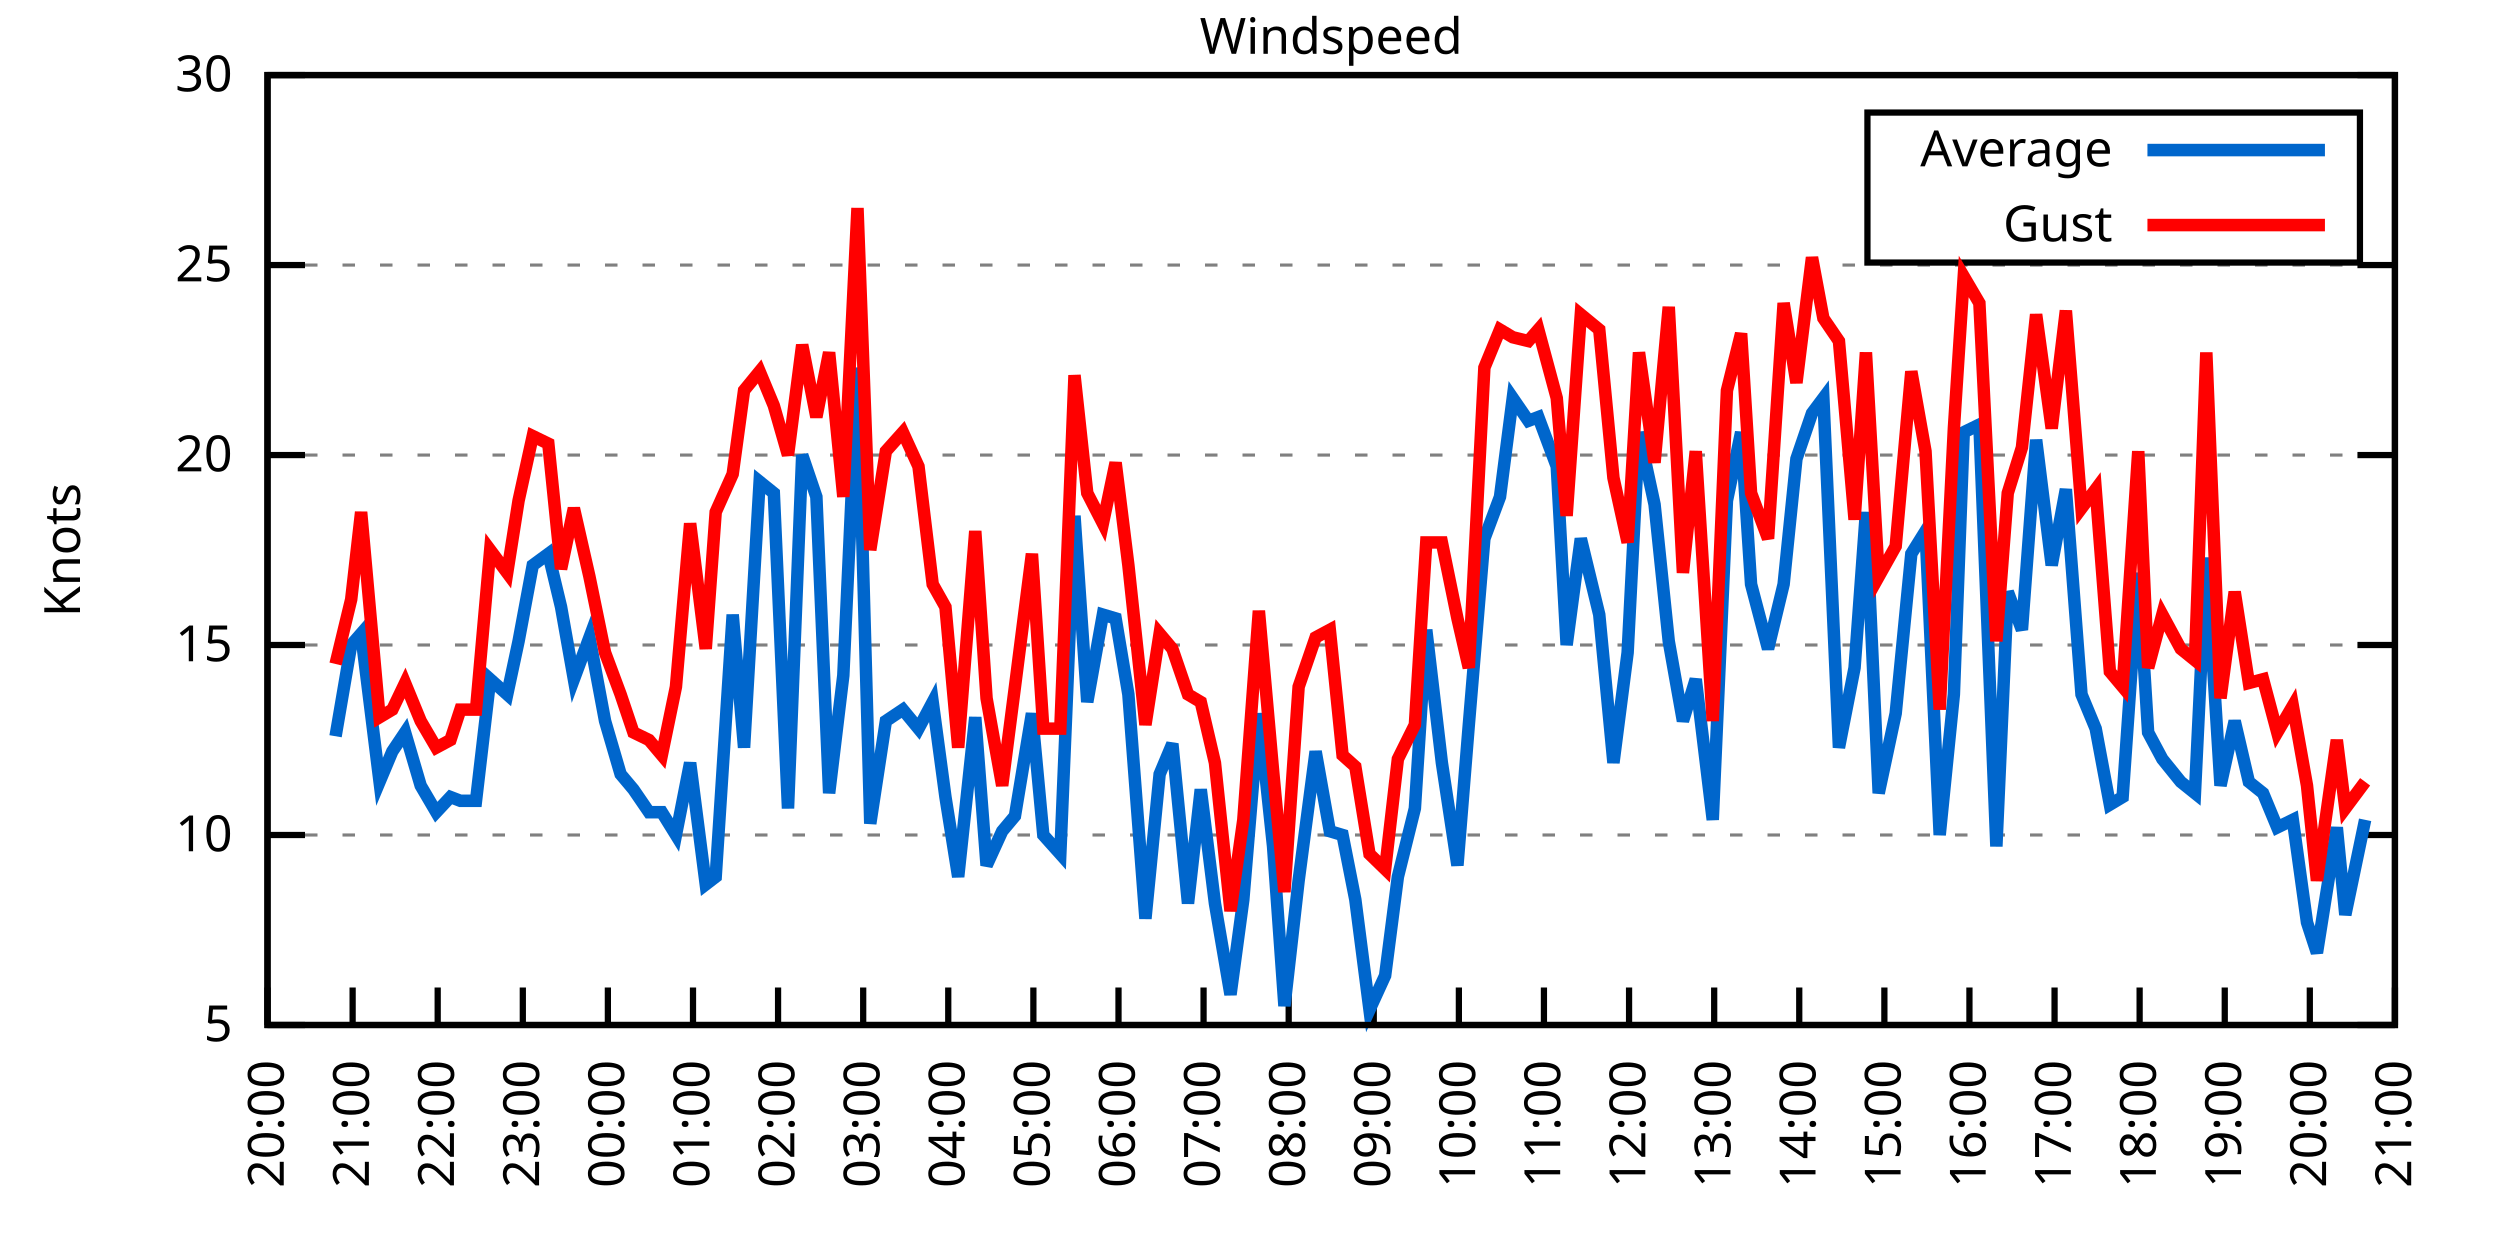
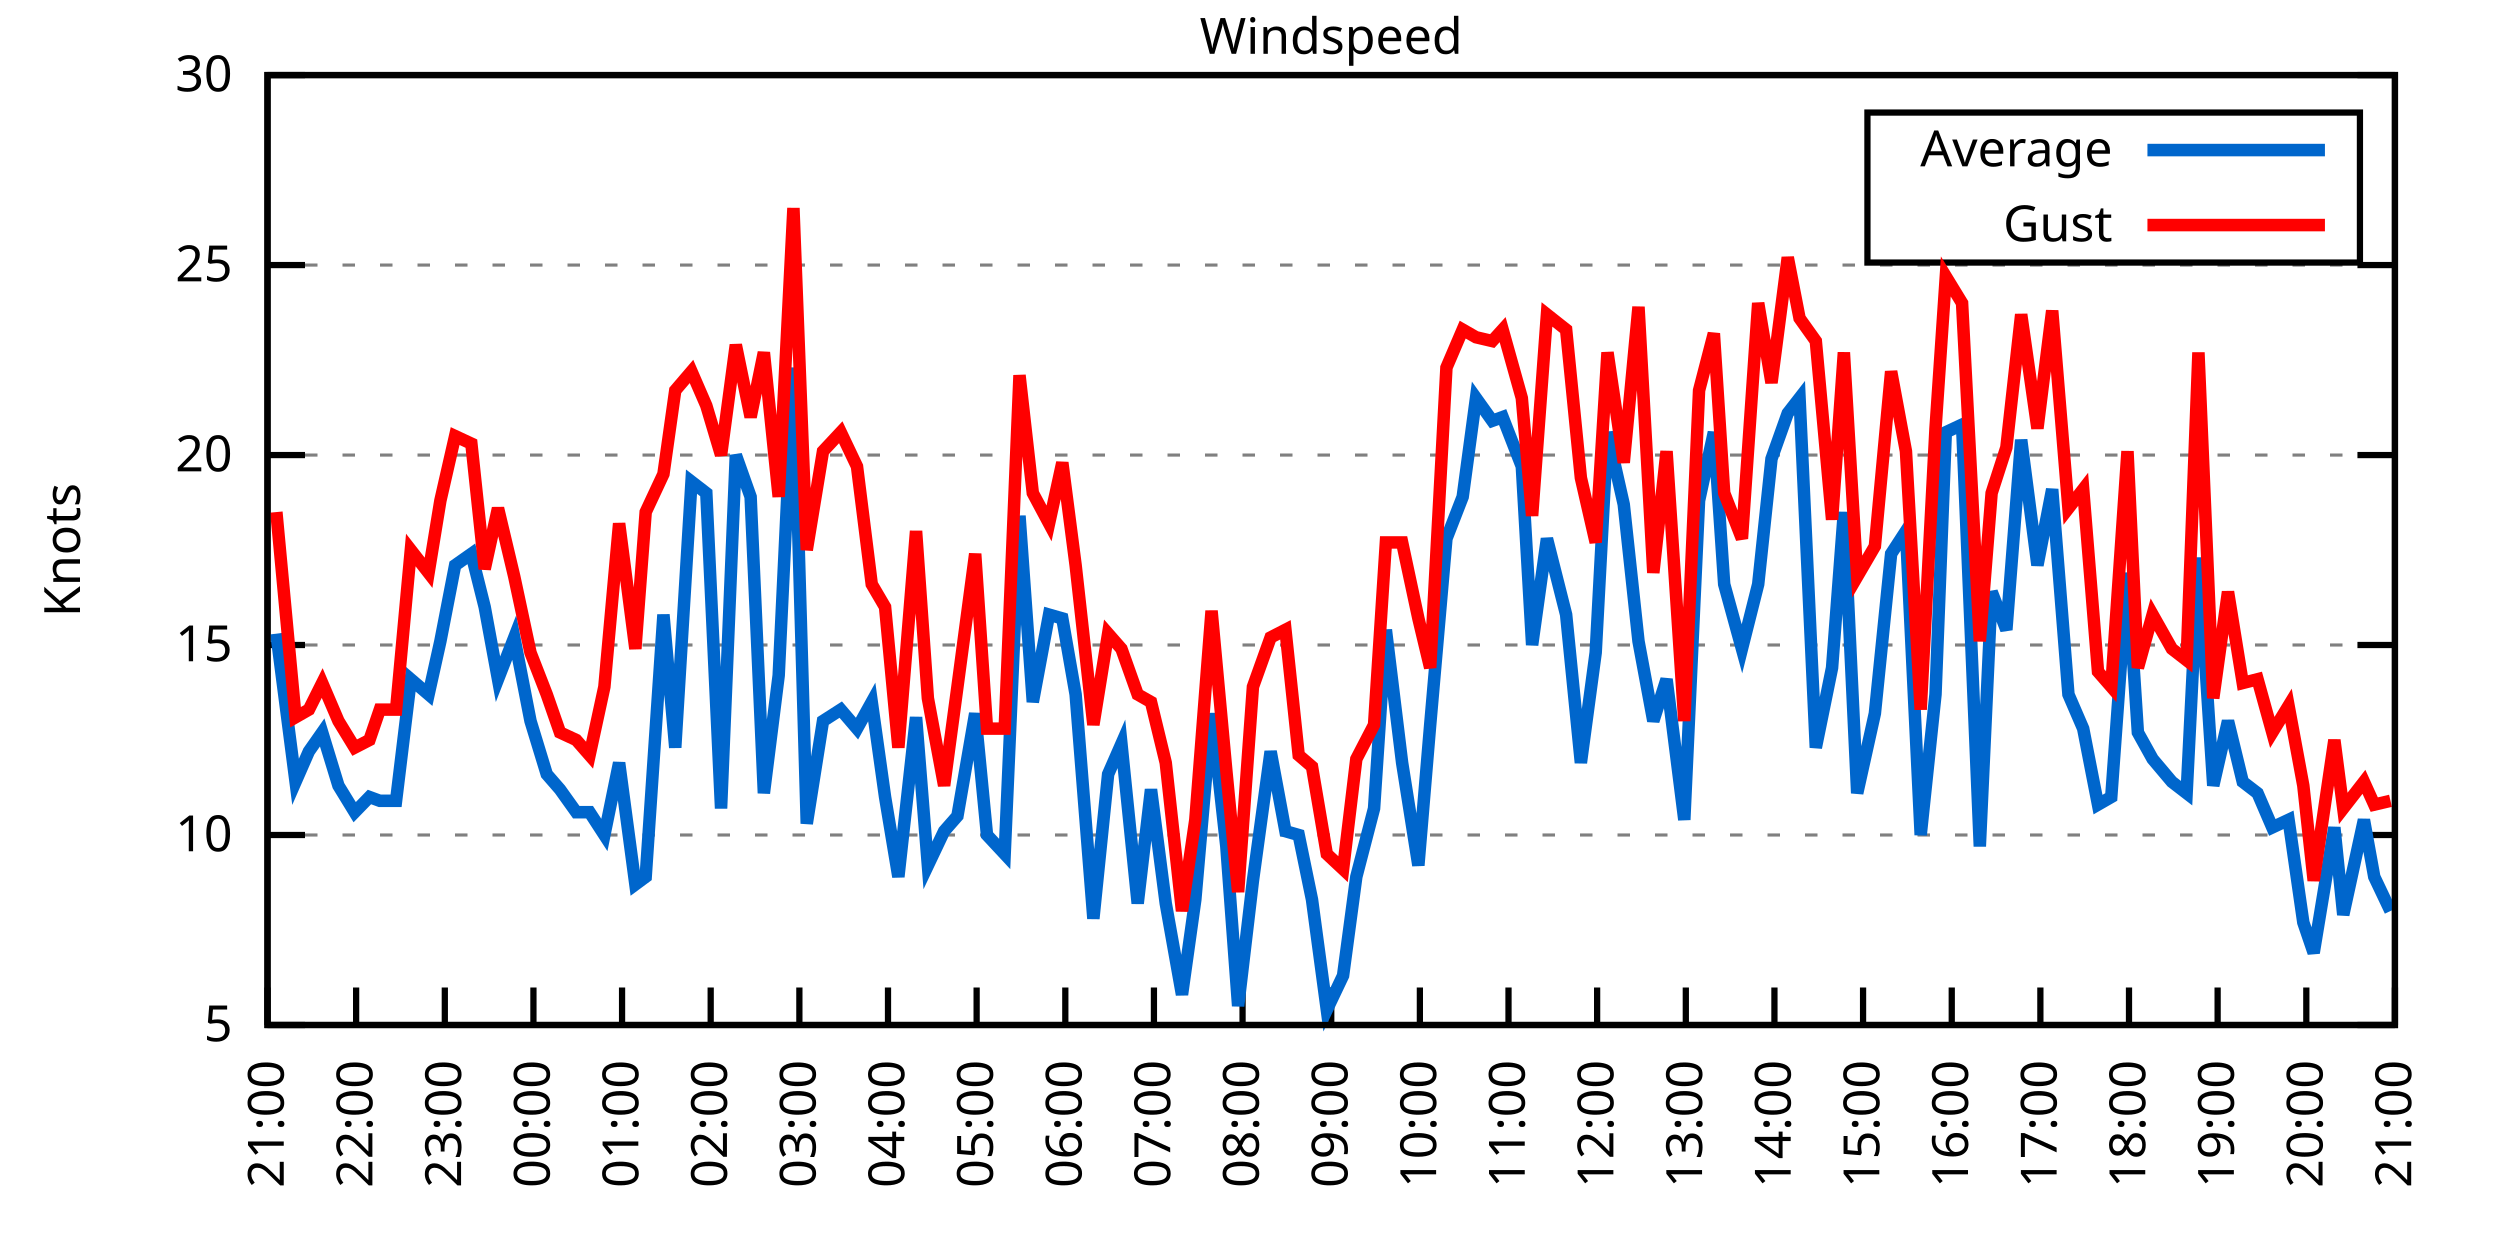
<svg xmlns="http://www.w3.org/2000/svg" xmlns:xlink="http://www.w3.org/1999/xlink" width="400" height="200" viewBox="0 0 400 200">
  <g id="gnuplot_canvas">
    <rect x="0" y="0" width="400" height="200" fill="none" />
    <defs>
      <circle id="gpDot" r="0.5" stroke-width="0.5" stroke="currentColor" />
      <path id="gpPt0" stroke-width="0.333" stroke="currentColor" d="M-1,0 h2 M0,-1 v2" />
      <path id="gpPt1" stroke-width="0.333" stroke="currentColor" d="M-1,-1 L1,1 M1,-1 L-1,1" />
      <path id="gpPt2" stroke-width="0.333" stroke="currentColor" d="M-1,0 L1,0 M0,-1 L0,1 M-1,-1 L1,1 M-1,1 L1,-1" />
      <rect id="gpPt3" stroke-width="0.333" stroke="currentColor" x="-1" y="-1" width="2" height="2" />
      <rect id="gpPt4" stroke-width="0.333" stroke="currentColor" fill="currentColor" x="-1" y="-1" width="2" height="2" />
      <circle id="gpPt5" stroke-width="0.333" stroke="currentColor" cx="0" cy="0" r="1" />
      <use xlink:href="#gpPt5" id="gpPt6" fill="currentColor" stroke="none" />
      <path id="gpPt7" stroke-width="0.333" stroke="currentColor" d="M0,-1.33 L-1.33,0.67 L1.33,0.67 z" />
      <use xlink:href="#gpPt7" id="gpPt8" fill="currentColor" stroke="none" />
      <use xlink:href="#gpPt7" id="gpPt9" stroke="currentColor" transform="rotate(180)" />
      <use xlink:href="#gpPt9" id="gpPt10" fill="currentColor" stroke="none" />
      <use xlink:href="#gpPt3" id="gpPt11" stroke="currentColor" transform="rotate(45)" />
      <use xlink:href="#gpPt11" id="gpPt12" fill="currentColor" stroke="none" />
      <path id="gpPt13" stroke-width="0.333" stroke="currentColor" d="M0,1.330 L1.265,0.411 L0.782,-1.067 L-0.782,-1.076 L-1.265,0.411 z" />
      <use xlink:href="#gpPt13" id="gpPt14" fill="currentColor" stroke="none" />
      <filter id="textbox" filterUnits="objectBoundingBox" x="0" y="0" height="1" width="1">
        <feFlood flood-color="white" flood-opacity="1" result="bgnd" />
        <feComposite in="SourceGraphic" in2="bgnd" operator="atop" />
      </filter>
      <filter id="greybox" filterUnits="objectBoundingBox" x="0" y="0" height="1" width="1">
        <feFlood flood-color="lightgrey" flood-opacity="1" result="grey" />
        <feComposite in="SourceGraphic" in2="grey" operator="atop" />
      </filter>
    </defs>
    <g fill="none" color="white" stroke="currentColor" stroke-width="1.00" stroke-linecap="butt" stroke-linejoin="miter">
</g>
    <g fill="none" color="black" stroke="currentColor" stroke-width="1.00" stroke-linecap="butt" stroke-linejoin="miter">
      <g stroke="none" shape-rendering="crispEdges">
        <polygon fill="rgb(255, 255, 255)" points="42.80,164.00 383.18,164.00 383.18,12.02 42.80,12.02 " />
      </g>
    </g>
    <g fill="none" color="black" stroke="currentColor" stroke-width="1.00" stroke-linecap="butt" stroke-linejoin="miter">
</g>
    <g fill="none" color="black" stroke="black" stroke-width="0.50" stroke-linecap="butt" stroke-linejoin="miter">
</g>
    <g fill="none" color="gray" stroke="currentColor" stroke-width="0.50" stroke-linecap="butt" stroke-linejoin="miter">
      <path stroke="gray" stroke-dasharray="2,4" class="gridline" d="M42.80,164.00 L383.19,164.00  " />
    </g>
    <g fill="none" color="gray" stroke="gray" stroke-width="1.00" stroke-linecap="butt" stroke-linejoin="miter">
</g>
    <g fill="none" color="black" stroke="currentColor" stroke-width="1.00" stroke-linecap="butt" stroke-linejoin="miter">
      <path stroke="black" d="M42.80,164.00 L48.80,164.00 M383.19,164.00 L377.19,164.00  " />
      <g transform="translate(37.20,166.60)" stroke="none" fill="black" font-family="Sans" font-size="8.00" text-anchor="end">
        <text>
          <tspan font-family="Sans"> 5</tspan>
        </text>
      </g>
    </g>
    <g fill="none" color="black" stroke="currentColor" stroke-width="1.00" stroke-linecap="butt" stroke-linejoin="miter">
</g>
    <g fill="none" color="black" stroke="black" stroke-width="0.50" stroke-linecap="butt" stroke-linejoin="miter">
</g>
    <g fill="none" color="gray" stroke="currentColor" stroke-width="0.50" stroke-linecap="butt" stroke-linejoin="miter">
      <path stroke="gray" stroke-dasharray="2,4" class="gridline" d="M42.80,133.60 L383.19,133.60  " />
    </g>
    <g fill="none" color="gray" stroke="gray" stroke-width="1.00" stroke-linecap="butt" stroke-linejoin="miter">
</g>
    <g fill="none" color="black" stroke="currentColor" stroke-width="1.00" stroke-linecap="butt" stroke-linejoin="miter">
      <path stroke="black" d="M42.80,133.60 L48.80,133.60 M383.19,133.60 L377.19,133.60  " />
      <g transform="translate(37.20,136.20)" stroke="none" fill="black" font-family="Sans" font-size="8.00" text-anchor="end">
        <text>
          <tspan font-family="Sans"> 10</tspan>
        </text>
      </g>
    </g>
    <g fill="none" color="black" stroke="currentColor" stroke-width="1.00" stroke-linecap="butt" stroke-linejoin="miter">
</g>
    <g fill="none" color="black" stroke="black" stroke-width="0.50" stroke-linecap="butt" stroke-linejoin="miter">
</g>
    <g fill="none" color="gray" stroke="currentColor" stroke-width="0.50" stroke-linecap="butt" stroke-linejoin="miter">
      <path stroke="gray" stroke-dasharray="2,4" class="gridline" d="M42.80,103.20 L383.19,103.20  " />
    </g>
    <g fill="none" color="gray" stroke="gray" stroke-width="1.00" stroke-linecap="butt" stroke-linejoin="miter">
</g>
    <g fill="none" color="black" stroke="currentColor" stroke-width="1.00" stroke-linecap="butt" stroke-linejoin="miter">
      <path stroke="black" d="M42.80,103.20 L48.80,103.20 M383.19,103.20 L377.19,103.20  " />
      <g transform="translate(37.20,105.80)" stroke="none" fill="black" font-family="Sans" font-size="8.00" text-anchor="end">
        <text>
          <tspan font-family="Sans"> 15</tspan>
        </text>
      </g>
    </g>
    <g fill="none" color="black" stroke="currentColor" stroke-width="1.00" stroke-linecap="butt" stroke-linejoin="miter">
</g>
    <g fill="none" color="black" stroke="black" stroke-width="0.50" stroke-linecap="butt" stroke-linejoin="miter">
</g>
    <g fill="none" color="gray" stroke="currentColor" stroke-width="0.50" stroke-linecap="butt" stroke-linejoin="miter">
      <path stroke="gray" stroke-dasharray="2,4" class="gridline" d="M42.80,72.81 L383.19,72.81  " />
    </g>
    <g fill="none" color="gray" stroke="gray" stroke-width="1.00" stroke-linecap="butt" stroke-linejoin="miter">
</g>
    <g fill="none" color="black" stroke="currentColor" stroke-width="1.00" stroke-linecap="butt" stroke-linejoin="miter">
      <path stroke="black" d="M42.80,72.81 L48.80,72.81 M383.19,72.81 L377.19,72.81  " />
      <g transform="translate(37.20,75.41)" stroke="none" fill="black" font-family="Sans" font-size="8.00" text-anchor="end">
        <text>
          <tspan font-family="Sans"> 20</tspan>
        </text>
      </g>
    </g>
    <g fill="none" color="black" stroke="currentColor" stroke-width="1.00" stroke-linecap="butt" stroke-linejoin="miter">
</g>
    <g fill="none" color="black" stroke="black" stroke-width="0.50" stroke-linecap="butt" stroke-linejoin="miter">
</g>
    <g fill="none" color="gray" stroke="currentColor" stroke-width="0.50" stroke-linecap="butt" stroke-linejoin="miter">
      <path stroke="gray" stroke-dasharray="2,4" class="gridline" d="M42.80,42.41 L383.19,42.41  " />
    </g>
    <g fill="none" color="gray" stroke="gray" stroke-width="1.00" stroke-linecap="butt" stroke-linejoin="miter">
</g>
    <g fill="none" color="black" stroke="currentColor" stroke-width="1.00" stroke-linecap="butt" stroke-linejoin="miter">
      <path stroke="black" d="M42.80,42.41 L48.80,42.41 M383.19,42.41 L377.19,42.41  " />
      <g transform="translate(37.20,45.01)" stroke="none" fill="black" font-family="Sans" font-size="8.00" text-anchor="end">
        <text>
          <tspan font-family="Sans"> 25</tspan>
        </text>
      </g>
    </g>
    <g fill="none" color="black" stroke="currentColor" stroke-width="1.00" stroke-linecap="butt" stroke-linejoin="miter">
</g>
    <g fill="none" color="black" stroke="black" stroke-width="0.50" stroke-linecap="butt" stroke-linejoin="miter">
</g>
    <g fill="none" color="gray" stroke="currentColor" stroke-width="0.50" stroke-linecap="butt" stroke-linejoin="miter">
      <path stroke="gray" stroke-dasharray="2,4" class="gridline" d="M42.80,12.01 L383.19,12.01  " />
    </g>
    <g fill="none" color="gray" stroke="gray" stroke-width="1.00" stroke-linecap="butt" stroke-linejoin="miter">
</g>
    <g fill="none" color="black" stroke="currentColor" stroke-width="1.00" stroke-linecap="butt" stroke-linejoin="miter">
      <path stroke="black" d="M42.80,12.01 L48.80,12.01 M383.19,12.01 L377.19,12.01  " />
      <g transform="translate(37.20,14.61)" stroke="none" fill="black" font-family="Sans" font-size="8.00" text-anchor="end">
        <text>
          <tspan font-family="Sans"> 30</tspan>
        </text>
      </g>
    </g>
    <g fill="none" color="black" stroke="currentColor" stroke-width="1.00" stroke-linecap="butt" stroke-linejoin="miter">
      <path stroke="black" d="M42.80,164.00 L42.80,158.00  " />
      <g transform="translate(45.40,169.60) rotate(270.00)" stroke="none" fill="black" font-family="Sans" font-size="8.00" text-anchor="end">
        <text>
-           <tspan font-family="Sans">20:00</tspan>
-         </text>
-       </g>
-     </g>
-     <g fill="none" color="black" stroke="currentColor" stroke-width="1.00" stroke-linecap="butt" stroke-linejoin="miter">
-       <path stroke="black" d="M56.42,164.00 L56.42,158.00  " />
-       <g transform="translate(59.02,169.60) rotate(270.00)" stroke="none" fill="black" font-family="Sans" font-size="8.00" text-anchor="end">
-         <text>
          <tspan font-family="Sans">21:00</tspan>
        </text>
      </g>
    </g>
    <g fill="none" color="black" stroke="currentColor" stroke-width="1.00" stroke-linecap="butt" stroke-linejoin="miter">
-       <path stroke="black" d="M70.03,164.00 L70.03,158.00  " />
-       <g transform="translate(72.63,169.60) rotate(270.00)" stroke="none" fill="black" font-family="Sans" font-size="8.00" text-anchor="end">
+       <path stroke="black" d="M56.98,164.00 L56.98,158.00  " />
+       <g transform="translate(59.58,169.60) rotate(270.00)" stroke="none" fill="black" font-family="Sans" font-size="8.00" text-anchor="end">
        <text>
          <tspan font-family="Sans">22:00</tspan>
        </text>
      </g>
    </g>
    <g fill="none" color="black" stroke="currentColor" stroke-width="1.00" stroke-linecap="butt" stroke-linejoin="miter">
-       <path stroke="black" d="M83.65,164.00 L83.65,158.00  " />
-       <g transform="translate(86.25,169.60) rotate(270.00)" stroke="none" fill="black" font-family="Sans" font-size="8.00" text-anchor="end">
+       <path stroke="black" d="M71.17,164.00 L71.17,158.00  " />
+       <g transform="translate(73.77,169.60) rotate(270.00)" stroke="none" fill="black" font-family="Sans" font-size="8.00" text-anchor="end">
        <text>
          <tspan font-family="Sans">23:00</tspan>
        </text>
      </g>
    </g>
    <g fill="none" color="black" stroke="currentColor" stroke-width="1.00" stroke-linecap="butt" stroke-linejoin="miter">
-       <path stroke="black" d="M97.26,164.00 L97.26,158.00  " />
-       <g transform="translate(99.86,169.60) rotate(270.00)" stroke="none" fill="black" font-family="Sans" font-size="8.00" text-anchor="end">
+       <path stroke="black" d="M85.35,164.00 L85.35,158.00  " />
+       <g transform="translate(87.95,169.60) rotate(270.00)" stroke="none" fill="black" font-family="Sans" font-size="8.00" text-anchor="end">
        <text>
          <tspan font-family="Sans">00:00</tspan>
        </text>
      </g>
    </g>
    <g fill="none" color="black" stroke="currentColor" stroke-width="1.00" stroke-linecap="butt" stroke-linejoin="miter">
-       <path stroke="black" d="M110.88,164.00 L110.88,158.00  " />
-       <g transform="translate(113.48,169.60) rotate(270.00)" stroke="none" fill="black" font-family="Sans" font-size="8.00" text-anchor="end">
+       <path stroke="black" d="M99.53,164.00 L99.53,158.00  " />
+       <g transform="translate(102.13,169.60) rotate(270.00)" stroke="none" fill="black" font-family="Sans" font-size="8.00" text-anchor="end">
        <text>
          <tspan font-family="Sans">01:00</tspan>
        </text>
      </g>
    </g>
    <g fill="none" color="black" stroke="currentColor" stroke-width="1.00" stroke-linecap="butt" stroke-linejoin="miter">
-       <path stroke="black" d="M124.49,164.00 L124.49,158.00  " />
-       <g transform="translate(127.09,169.60) rotate(270.00)" stroke="none" fill="black" font-family="Sans" font-size="8.00" text-anchor="end">
+       <path stroke="black" d="M113.71,164.00 L113.71,158.00  " />
+       <g transform="translate(116.31,169.60) rotate(270.00)" stroke="none" fill="black" font-family="Sans" font-size="8.00" text-anchor="end">
        <text>
          <tspan font-family="Sans">02:00</tspan>
        </text>
      </g>
    </g>
    <g fill="none" color="black" stroke="currentColor" stroke-width="1.00" stroke-linecap="butt" stroke-linejoin="miter">
-       <path stroke="black" d="M138.11,164.00 L138.11,158.00  " />
-       <g transform="translate(140.71,169.60) rotate(270.00)" stroke="none" fill="black" font-family="Sans" font-size="8.00" text-anchor="end">
+       <path stroke="black" d="M127.90,164.00 L127.90,158.00  " />
+       <g transform="translate(130.50,169.60) rotate(270.00)" stroke="none" fill="black" font-family="Sans" font-size="8.00" text-anchor="end">
        <text>
          <tspan font-family="Sans">03:00</tspan>
        </text>
      </g>
    </g>
    <g fill="none" color="black" stroke="currentColor" stroke-width="1.00" stroke-linecap="butt" stroke-linejoin="miter">
-       <path stroke="black" d="M151.72,164.00 L151.72,158.00  " />
-       <g transform="translate(154.32,169.60) rotate(270.00)" stroke="none" fill="black" font-family="Sans" font-size="8.00" text-anchor="end">
+       <path stroke="black" d="M142.08,164.00 L142.08,158.00  " />
+       <g transform="translate(144.68,169.60) rotate(270.00)" stroke="none" fill="black" font-family="Sans" font-size="8.00" text-anchor="end">
        <text>
          <tspan font-family="Sans">04:00</tspan>
        </text>
      </g>
    </g>
    <g fill="none" color="black" stroke="currentColor" stroke-width="1.00" stroke-linecap="butt" stroke-linejoin="miter">
-       <path stroke="black" d="M165.34,164.00 L165.34,158.00  " />
-       <g transform="translate(167.94,169.60) rotate(270.00)" stroke="none" fill="black" font-family="Sans" font-size="8.00" text-anchor="end">
+       <path stroke="black" d="M156.26,164.00 L156.26,158.00  " />
+       <g transform="translate(158.86,169.60) rotate(270.00)" stroke="none" fill="black" font-family="Sans" font-size="8.00" text-anchor="end">
        <text>
          <tspan font-family="Sans">05:00</tspan>
        </text>
      </g>
    </g>
    <g fill="none" color="black" stroke="currentColor" stroke-width="1.00" stroke-linecap="butt" stroke-linejoin="miter">
-       <path stroke="black" d="M178.96,164.00 L178.96,158.00  " />
-       <g transform="translate(181.56,169.60) rotate(270.00)" stroke="none" fill="black" font-family="Sans" font-size="8.00" text-anchor="end">
+       <path stroke="black" d="M170.45,164.00 L170.45,158.00  " />
+       <g transform="translate(173.05,169.60) rotate(270.00)" stroke="none" fill="black" font-family="Sans" font-size="8.00" text-anchor="end">
        <text>
          <tspan font-family="Sans">06:00</tspan>
        </text>
      </g>
    </g>
    <g fill="none" color="black" stroke="currentColor" stroke-width="1.00" stroke-linecap="butt" stroke-linejoin="miter">
-       <path stroke="black" d="M192.57,164.00 L192.57,158.00  " />
-       <g transform="translate(195.17,169.60) rotate(270.00)" stroke="none" fill="black" font-family="Sans" font-size="8.00" text-anchor="end">
+       <path stroke="black" d="M184.63,164.00 L184.63,158.00  " />
+       <g transform="translate(187.23,169.60) rotate(270.00)" stroke="none" fill="black" font-family="Sans" font-size="8.00" text-anchor="end">
        <text>
          <tspan font-family="Sans">07:00</tspan>
        </text>
      </g>
    </g>
    <g fill="none" color="black" stroke="currentColor" stroke-width="1.00" stroke-linecap="butt" stroke-linejoin="miter">
-       <path stroke="black" d="M206.19,164.00 L206.19,158.00  " />
-       <g transform="translate(208.79,169.60) rotate(270.00)" stroke="none" fill="black" font-family="Sans" font-size="8.00" text-anchor="end">
+       <path stroke="black" d="M198.81,164.00 L198.81,158.00  " />
+       <g transform="translate(201.41,169.60) rotate(270.00)" stroke="none" fill="black" font-family="Sans" font-size="8.00" text-anchor="end">
        <text>
          <tspan font-family="Sans">08:00</tspan>
        </text>
      </g>
    </g>
    <g fill="none" color="black" stroke="currentColor" stroke-width="1.00" stroke-linecap="butt" stroke-linejoin="miter">
-       <path stroke="black" d="M219.80,164.00 L219.80,158.00  " />
-       <g transform="translate(222.40,169.60) rotate(270.00)" stroke="none" fill="black" font-family="Sans" font-size="8.00" text-anchor="end">
+       <path stroke="black" d="M213.00,164.00 L213.00,158.00  " />
+       <g transform="translate(215.60,169.60) rotate(270.00)" stroke="none" fill="black" font-family="Sans" font-size="8.00" text-anchor="end">
        <text>
          <tspan font-family="Sans">09:00</tspan>
        </text>
      </g>
    </g>
    <g fill="none" color="black" stroke="currentColor" stroke-width="1.00" stroke-linecap="butt" stroke-linejoin="miter">
-       <path stroke="black" d="M233.42,164.00 L233.42,158.00  " />
-       <g transform="translate(236.02,169.60) rotate(270.00)" stroke="none" fill="black" font-family="Sans" font-size="8.00" text-anchor="end">
+       <path stroke="black" d="M227.18,164.00 L227.18,158.00  " />
+       <g transform="translate(229.78,169.60) rotate(270.00)" stroke="none" fill="black" font-family="Sans" font-size="8.00" text-anchor="end">
        <text>
          <tspan font-family="Sans">10:00</tspan>
        </text>
      </g>
    </g>
    <g fill="none" color="black" stroke="currentColor" stroke-width="1.00" stroke-linecap="butt" stroke-linejoin="miter">
-       <path stroke="black" d="M247.03,164.00 L247.03,158.00  " />
-       <g transform="translate(249.63,169.60) rotate(270.00)" stroke="none" fill="black" font-family="Sans" font-size="8.00" text-anchor="end">
+       <path stroke="black" d="M241.36,164.00 L241.36,158.00  " />
+       <g transform="translate(243.96,169.60) rotate(270.00)" stroke="none" fill="black" font-family="Sans" font-size="8.00" text-anchor="end">
        <text>
          <tspan font-family="Sans">11:00</tspan>
        </text>
      </g>
    </g>
    <g fill="none" color="black" stroke="currentColor" stroke-width="1.00" stroke-linecap="butt" stroke-linejoin="miter">
-       <path stroke="black" d="M260.65,164.00 L260.65,158.00  " />
-       <g transform="translate(263.25,169.60) rotate(270.00)" stroke="none" fill="black" font-family="Sans" font-size="8.00" text-anchor="end">
+       <path stroke="black" d="M255.54,164.00 L255.54,158.00  " />
+       <g transform="translate(258.14,169.60) rotate(270.00)" stroke="none" fill="black" font-family="Sans" font-size="8.00" text-anchor="end">
        <text>
          <tspan font-family="Sans">12:00</tspan>
        </text>
      </g>
    </g>
    <g fill="none" color="black" stroke="currentColor" stroke-width="1.00" stroke-linecap="butt" stroke-linejoin="miter">
-       <path stroke="black" d="M274.27,164.00 L274.27,158.00  " />
-       <g transform="translate(276.87,169.60) rotate(270.00)" stroke="none" fill="black" font-family="Sans" font-size="8.00" text-anchor="end">
+       <path stroke="black" d="M269.73,164.00 L269.73,158.00  " />
+       <g transform="translate(272.33,169.60) rotate(270.00)" stroke="none" fill="black" font-family="Sans" font-size="8.00" text-anchor="end">
        <text>
          <tspan font-family="Sans">13:00</tspan>
        </text>
      </g>
    </g>
    <g fill="none" color="black" stroke="currentColor" stroke-width="1.00" stroke-linecap="butt" stroke-linejoin="miter">
-       <path stroke="black" d="M287.88,164.00 L287.88,158.00  " />
-       <g transform="translate(290.48,169.60) rotate(270.00)" stroke="none" fill="black" font-family="Sans" font-size="8.00" text-anchor="end">
+       <path stroke="black" d="M283.91,164.00 L283.91,158.00  " />
+       <g transform="translate(286.51,169.60) rotate(270.00)" stroke="none" fill="black" font-family="Sans" font-size="8.00" text-anchor="end">
        <text>
          <tspan font-family="Sans">14:00</tspan>
        </text>
      </g>
    </g>
    <g fill="none" color="black" stroke="currentColor" stroke-width="1.00" stroke-linecap="butt" stroke-linejoin="miter">
-       <path stroke="black" d="M301.50,164.00 L301.50,158.00  " />
-       <g transform="translate(304.10,169.60) rotate(270.00)" stroke="none" fill="black" font-family="Sans" font-size="8.00" text-anchor="end">
+       <path stroke="black" d="M298.09,164.00 L298.09,158.00  " />
+       <g transform="translate(300.69,169.60) rotate(270.00)" stroke="none" fill="black" font-family="Sans" font-size="8.00" text-anchor="end">
        <text>
          <tspan font-family="Sans">15:00</tspan>
        </text>
      </g>
    </g>
    <g fill="none" color="black" stroke="currentColor" stroke-width="1.00" stroke-linecap="butt" stroke-linejoin="miter">
-       <path stroke="black" d="M315.11,164.00 L315.11,158.00  " />
-       <g transform="translate(317.71,169.60) rotate(270.00)" stroke="none" fill="black" font-family="Sans" font-size="8.00" text-anchor="end">
+       <path stroke="black" d="M312.28,164.00 L312.28,158.00  " />
+       <g transform="translate(314.88,169.60) rotate(270.00)" stroke="none" fill="black" font-family="Sans" font-size="8.00" text-anchor="end">
        <text>
          <tspan font-family="Sans">16:00</tspan>
        </text>
      </g>
    </g>
    <g fill="none" color="black" stroke="currentColor" stroke-width="1.00" stroke-linecap="butt" stroke-linejoin="miter">
-       <path stroke="black" d="M328.73,164.00 L328.73,158.00  " />
-       <g transform="translate(331.33,169.60) rotate(270.00)" stroke="none" fill="black" font-family="Sans" font-size="8.00" text-anchor="end">
+       <path stroke="black" d="M326.46,164.00 L326.46,158.00  " />
+       <g transform="translate(329.06,169.60) rotate(270.00)" stroke="none" fill="black" font-family="Sans" font-size="8.00" text-anchor="end">
        <text>
          <tspan font-family="Sans">17:00</tspan>
        </text>
      </g>
    </g>
    <g fill="none" color="black" stroke="currentColor" stroke-width="1.00" stroke-linecap="butt" stroke-linejoin="miter">
-       <path stroke="black" d="M342.34,164.00 L342.34,158.00  " />
-       <g transform="translate(344.94,169.60) rotate(270.00)" stroke="none" fill="black" font-family="Sans" font-size="8.00" text-anchor="end">
+       <path stroke="black" d="M340.64,164.00 L340.64,158.00  " />
+       <g transform="translate(343.24,169.60) rotate(270.00)" stroke="none" fill="black" font-family="Sans" font-size="8.00" text-anchor="end">
        <text>
          <tspan font-family="Sans">18:00</tspan>
        </text>
      </g>
    </g>
    <g fill="none" color="black" stroke="currentColor" stroke-width="1.00" stroke-linecap="butt" stroke-linejoin="miter">
-       <path stroke="black" d="M355.96,164.00 L355.96,158.00  " />
-       <g transform="translate(358.56,169.60) rotate(270.00)" stroke="none" fill="black" font-family="Sans" font-size="8.00" text-anchor="end">
+       <path stroke="black" d="M354.82,164.00 L354.82,158.00  " />
+       <g transform="translate(357.42,169.60) rotate(270.00)" stroke="none" fill="black" font-family="Sans" font-size="8.00" text-anchor="end">
        <text>
          <tspan font-family="Sans">19:00</tspan>
        </text>
      </g>
    </g>
    <g fill="none" color="black" stroke="currentColor" stroke-width="1.00" stroke-linecap="butt" stroke-linejoin="miter">
-       <path stroke="black" d="M369.57,164.00 L369.57,158.00  " />
-       <g transform="translate(372.17,169.60) rotate(270.00)" stroke="none" fill="black" font-family="Sans" font-size="8.00" text-anchor="end">
+       <path stroke="black" d="M369.01,164.00 L369.01,158.00  " />
+       <g transform="translate(371.61,169.60) rotate(270.00)" stroke="none" fill="black" font-family="Sans" font-size="8.00" text-anchor="end">
        <text>
          <tspan font-family="Sans">20:00</tspan>
        </text>
      </g>
    </g>
    <g fill="none" color="black" stroke="currentColor" stroke-width="1.00" stroke-linecap="butt" stroke-linejoin="miter">
      <path stroke="black" d="M383.19,164.00 L383.19,158.00  " />
      <g transform="translate(385.79,169.60) rotate(270.00)" stroke="none" fill="black" font-family="Sans" font-size="8.00" text-anchor="end">
        <text>
          <tspan font-family="Sans">21:00</tspan>
        </text>
      </g>
    </g>
    <g fill="none" color="black" stroke="currentColor" stroke-width="1.00" stroke-linecap="butt" stroke-linejoin="miter">
</g>
    <g fill="none" color="black" stroke="currentColor" stroke-width="1.00" stroke-linecap="butt" stroke-linejoin="miter">
      <path stroke="black" d="M42.80,12.01 L42.80,164.00 L383.19,164.00 L383.19,12.01 L42.80,12.01 Z  " />
    </g>
    <g fill="none" color="black" stroke="currentColor" stroke-width="1.00" stroke-linecap="butt" stroke-linejoin="miter">
</g>
    <g fill="none" color="black" stroke="currentColor" stroke-width="1.00" stroke-linecap="butt" stroke-linejoin="miter">
      <path stroke="black" d="M298.79,42.01 L298.79,18.01 L377.59,18.01 L377.59,42.01 L298.79,42.01 Z  " />
    </g>
    <g id="Windspeed_plot_1">
      <g fill="none" color="white" stroke="black" stroke-width="2.00" stroke-linecap="butt" stroke-linejoin="miter">
</g>
      <g fill="none" color="black" stroke="currentColor" stroke-width="2.00" stroke-linecap="butt" stroke-linejoin="miter">
        <g transform="translate(337.99,26.61)" stroke="none" fill="black" font-family="Sans" font-size="8.00" text-anchor="end">
          <text>
            <tspan font-family="Sans">Average</tspan>
          </text>
        </g>
      </g>
      <g fill="none" color="black" stroke="currentColor" stroke-width="2.00" stroke-linecap="butt" stroke-linejoin="miter">
-         <path stroke="rgb(  0, 102, 204)" d="M343.59,24.01 L371.99,24.01 M53.69,117.80 L56.19,103.20 L57.78,101.38 L60.73,125.09 L62.77,120.23 L64.81,117.19   L67.31,125.70 L69.80,129.95 L72.07,127.52 L73.66,128.13 L76.16,128.13 L78.43,108.68 L81.15,111.11 L82.97,102.60   L85.24,90.44 L87.73,88.61 L89.77,97.12 L91.82,108.68 L94.31,101.99 L96.81,115.36 L99.30,123.87 L101.35,126.31   L103.84,129.95 L105.89,129.95 L108.15,133.60 L110.42,122.05 L112.92,141.51 L114.51,140.29 L117.23,98.34 L119.05,119.62   L121.54,77.06 L123.81,78.89 L126.08,129.35 L128.35,72.81 L130.62,79.49 L132.66,126.91 L134.93,108.07 L137.20,58.82   L139.24,131.78 L141.74,115.36 L144.46,113.54 L146.96,116.58 L149.23,112.32 L151.27,127.52 L153.31,140.29 L156.04,114.76   L157.85,138.47 L160.35,132.99 L162.39,130.56 L165.11,114.15 L166.93,133.60 L169.65,136.64 L171.92,82.53 L173.96,112.32   L176.46,98.34 L178.50,98.95 L180.54,111.11 L183.27,146.98 L185.54,123.87 L187.58,119.01 L190.08,144.55 L192.12,126.31   L194.39,144.55 L196.88,159.14 L198.93,143.94 L201.42,114.15 L203.69,135.43 L205.51,160.96 L207.78,140.90 L210.50,120.23   L212.77,132.99 L214.81,133.60 L216.85,143.94 L219.12,161.57 L221.62,156.10 L223.66,140.29 L226.38,129.35 L228.20,100.77   L230.70,122.05 L233.19,138.47 L235.01,115.97 L237.50,86.18 L240.00,79.49 L242.04,63.69 L244.54,67.33 L246.13,66.73   L249.08,74.63 L250.66,103.20 L252.93,86.18 L255.88,98.34 L258.15,122.05 L260.42,104.42 L262.24,69.16 L264.73,80.71   L267.00,102.60 L269.27,115.36 L271.32,108.68 L274.04,131.17 L276.31,80.10 L278.58,69.16 L280.17,93.48 L282.89,103.81   L285.38,93.48 L287.43,73.41 L289.92,66.12 L291.74,63.69 L294.23,119.62 L296.73,106.85 L298.55,81.93 L300.59,126.91   L303.31,114.15 L305.81,88.61 L308.08,84.97 L310.35,133.60 L312.62,111.11 L314.20,69.16 L316.70,67.94 L319.42,135.43   L321.24,94.69 L323.51,100.77 L325.78,70.37 L328.27,90.44 L330.54,78.28 L333.04,111.11 L335.31,116.58 L337.58,128.74   L339.62,127.52 L342.12,91.65 L343.70,117.19 L345.97,121.44 L348.92,125.09 L351.19,126.91 L353.01,89.22 L355.28,125.70   L357.55,115.36 L359.82,125.09 L362.09,126.91 L364.36,132.39 L366.85,131.17 L369.12,147.59 L370.71,152.45 L373.89,132.39   L375.25,146.37 L378.42,131.17  " />
+         <path stroke="rgb(  0, 102, 204)" d="M343.59,24.01 L371.99,24.01 M44.22,101.38 L47.29,125.09 L49.42,120.23 L51.55,117.19 L54.15,125.70 L56.75,129.95   L59.11,127.52 L60.77,128.13 L63.37,128.13 L65.73,108.68 L68.57,111.11 L70.46,102.60 L72.82,90.44 L75.42,88.61   L77.55,97.12 L79.68,108.68 L82.28,101.99 L84.88,115.36 L87.48,123.87 L89.60,126.31 L92.20,129.95 L94.33,129.95   L96.70,133.60 L99.06,122.05 L101.66,141.51 L103.31,140.29 L106.15,98.34 L108.04,119.62 L110.64,77.06 L113.01,78.89   L115.37,129.35 L117.73,72.81 L120.10,79.49 L122.22,126.91 L124.59,108.07 L126.95,58.82 L129.08,131.78 L131.68,115.36   L134.52,113.54 L137.12,116.58 L139.48,112.32 L141.61,127.52 L143.74,140.29 L146.57,114.76 L148.46,138.47 L151.06,132.99   L153.19,130.56 L156.03,114.15 L157.92,133.60 L160.75,136.64 L163.12,82.53 L165.25,112.32 L167.85,98.34 L169.97,98.95   L172.10,111.11 L174.94,146.98 L177.30,123.87 L179.43,119.01 L182.03,144.55 L184.16,126.31 L186.52,144.55 L189.12,159.14   L191.25,143.94 L193.85,114.15 L196.21,135.43 L198.10,160.96 L200.47,140.90 L203.30,120.23 L205.67,132.99 L207.79,133.60   L209.92,143.94 L212.29,161.57 L214.89,156.10 L217.01,140.29 L219.85,129.35 L221.74,100.77 L224.34,122.05 L226.94,138.47   L228.83,115.97 L231.43,86.18 L234.03,79.49 L236.16,63.69 L238.76,67.33 L240.42,66.73 L243.49,74.63 L245.14,103.20   L247.51,86.18 L250.58,98.34 L252.94,122.05 L255.31,104.42 L257.20,69.16 L259.80,80.71 L262.16,102.60 L264.53,115.36   L266.65,108.68 L269.49,131.17 L271.85,80.10 L274.22,69.16 L275.87,93.48 L278.71,103.81 L281.31,93.48 L283.44,73.41   L286.04,66.12 L287.93,63.69 L290.53,119.62 L293.13,106.85 L295.02,81.93 L297.15,126.91 L299.98,114.15 L302.58,88.61   L304.95,84.97 L307.31,133.60 L309.68,111.11 L311.33,69.16 L313.93,67.94 L316.77,135.43 L318.66,94.69 L321.02,100.77   L323.39,70.37 L325.99,90.44 L328.35,78.28 L330.95,111.11 L333.31,116.58 L335.68,128.74 L337.80,127.52 L340.40,91.65   L342.06,117.19 L344.42,121.44 L347.50,125.09 L349.86,126.91 L351.75,89.22 L354.12,125.70 L356.48,115.36 L358.84,125.09   L361.21,126.91 L363.57,132.39 L366.17,131.17 L368.53,147.59 L370.19,152.45 L373.50,132.39 L374.92,146.37 L378.23,131.17   L379.88,140.29 L382.48,145.76  " />
      </g>
    </g>
    <g id="Windspeed_plot_2">
      <g fill="none" color="black" stroke="currentColor" stroke-width="2.00" stroke-linecap="butt" stroke-linejoin="miter">
        <g transform="translate(337.99,38.61)" stroke="none" fill="black" font-family="Sans" font-size="8.00" text-anchor="end">
          <text>
            <tspan font-family="Sans">Gust</tspan>
          </text>
        </g>
      </g>
      <g fill="none" color="black" stroke="currentColor" stroke-width="2.00" stroke-linecap="butt" stroke-linejoin="miter">
-         <path stroke="rgb(255,   0,   0)" d="M343.59,36.01 L371.99,36.01 M53.69,106.24 L56.19,95.91 L57.78,81.93 L60.73,114.76 L62.77,113.54 L64.81,109.28   L67.31,115.36 L69.80,119.62 L72.07,118.40 L73.66,113.54 L76.16,113.54 L78.43,88.00 L81.15,91.65 L82.97,80.10   L85.24,69.77 L87.73,70.98 L89.77,91.04 L91.82,81.32 L94.31,92.26 L96.81,104.42 L99.30,111.11 L101.35,117.19   L103.84,118.40 L105.89,120.83 L108.15,109.89 L110.42,83.75 L112.92,103.81 L114.51,81.93 L117.23,75.85 L119.05,62.47   L121.54,59.43 L123.81,64.90 L126.08,72.81 L128.35,55.18 L130.62,66.73 L132.66,56.39 L134.93,79.49 L137.20,33.29   L139.24,88.00 L141.74,72.20 L144.46,69.16 L146.96,74.63 L149.23,93.48 L151.27,97.12 L153.31,119.62 L156.04,84.97   L157.85,111.72 L160.35,125.70 L162.39,109.89 L165.11,88.61 L166.93,116.58 L169.65,116.58 L171.92,60.04 L173.96,78.89   L176.46,83.75 L178.50,74.02 L180.54,90.44 L183.27,115.97 L185.54,101.38 L187.58,103.81 L190.08,111.11 L192.12,112.32   L194.39,122.05 L196.88,145.76 L198.93,131.17 L201.42,97.73 L203.69,123.27 L205.51,142.72 L207.78,109.89 L210.50,101.99   L212.77,100.77 L214.81,120.83 L216.85,122.66 L219.12,136.64 L221.62,139.07 L223.66,121.44 L226.38,115.97 L228.20,86.79   L230.70,86.79 L233.19,98.95 L235.01,106.85 L237.50,58.82 L240.00,52.74 L242.04,53.96 L244.54,54.57 L246.13,52.74   L249.08,63.69 L250.66,82.53 L252.93,50.31 L255.88,52.74 L258.15,76.45 L260.42,86.79 L262.24,56.39 L264.73,74.02   L267.00,49.10 L269.27,91.65 L271.32,72.20 L274.04,115.36 L276.31,62.47 L278.58,53.35 L280.17,78.89 L282.89,86.18   L285.38,48.49 L287.43,61.25 L289.92,41.19 L291.74,50.92 L294.23,54.57 L296.73,83.14 L298.55,56.39 L300.59,92.26   L303.31,87.40 L305.81,59.43 L308.08,72.20 L310.35,113.54 L312.62,68.55 L314.20,44.23 L316.70,48.49 L319.42,102.60   L321.24,78.89 L323.51,71.59 L325.78,50.31 L328.27,68.55 L330.54,49.70 L333.04,81.32 L335.31,78.28 L337.58,107.46   L339.62,109.89 L342.12,72.20 L343.70,106.85 L345.97,98.34 L348.92,103.81 L351.19,105.64 L353.01,56.39 L355.28,111.72   L357.55,94.69 L359.82,109.28 L362.09,108.68 L364.36,117.19 L366.85,112.93 L369.12,125.70 L370.71,140.90 L373.89,118.40   L375.25,129.35 L378.42,125.09  " />
+         <path stroke="rgb(255,   0,   0)" d="M343.59,36.01 L371.99,36.01 M44.22,81.93 L47.29,114.76 L49.42,113.54 L51.55,109.28 L54.15,115.36 L56.75,119.62   L59.11,118.40 L60.77,113.54 L63.37,113.54 L65.73,88.00 L68.57,91.65 L70.46,80.10 L72.82,69.77 L75.42,70.98   L77.55,91.04 L79.68,81.32 L82.28,92.26 L84.88,104.42 L87.48,111.11 L89.60,117.19 L92.20,118.40 L94.33,120.83   L96.70,109.89 L99.06,83.75 L101.66,103.81 L103.31,81.93 L106.15,75.85 L108.04,62.47 L110.64,59.43 L113.01,64.90   L115.37,72.81 L117.73,55.18 L120.10,66.73 L122.22,56.39 L124.59,79.49 L126.95,33.29 L129.08,88.00 L131.68,72.20   L134.52,69.16 L137.12,74.63 L139.48,93.48 L141.61,97.12 L143.74,119.62 L146.57,84.97 L148.46,111.72 L151.06,125.70   L153.19,109.89 L156.03,88.61 L157.92,116.58 L160.75,116.58 L163.12,60.04 L165.25,78.89 L167.85,83.75 L169.97,74.02   L172.10,90.44 L174.94,115.97 L177.30,101.38 L179.43,103.81 L182.03,111.11 L184.16,112.32 L186.52,122.05 L189.12,145.76   L191.25,131.17 L193.85,97.73 L196.21,123.27 L198.10,142.72 L200.47,109.89 L203.30,101.99 L205.67,100.77 L207.79,120.83   L209.92,122.66 L212.29,136.64 L214.89,139.07 L217.01,121.44 L219.85,115.97 L221.74,86.79 L224.34,86.79 L226.94,98.95   L228.83,106.85 L231.43,58.82 L234.03,52.74 L236.16,53.96 L238.76,54.57 L240.42,52.74 L243.49,63.69 L245.14,82.53   L247.51,50.31 L250.58,52.74 L252.94,76.45 L255.31,86.79 L257.20,56.39 L259.80,74.02 L262.16,49.10 L264.53,91.65   L266.65,72.20 L269.49,115.36 L271.85,62.47 L274.22,53.35 L275.87,78.89 L278.71,86.18 L281.31,48.49 L283.44,61.25   L286.04,41.19 L287.93,50.92 L290.53,54.57 L293.13,83.14 L295.02,56.39 L297.15,92.26 L299.98,87.40 L302.58,59.43   L304.95,72.20 L307.31,113.54 L309.68,68.55 L311.33,44.23 L313.93,48.49 L316.77,102.60 L318.66,78.89 L321.02,71.59   L323.39,50.31 L325.99,68.55 L328.35,49.70 L330.95,81.32 L333.31,78.28 L335.68,107.46 L337.80,109.89 L340.40,72.20   L342.06,106.85 L344.42,98.34 L347.50,103.81 L349.86,105.64 L351.75,56.39 L354.12,111.72 L356.48,94.69 L358.84,109.28   L361.21,108.68 L363.57,117.19 L366.17,112.93 L368.53,125.70 L370.19,140.90 L373.50,118.40 L374.92,129.35 L378.23,125.09   L379.88,128.74 L382.48,128.13  " />
      </g>
    </g>
    <g fill="none" color="black" stroke="currentColor" stroke-width="2.00" stroke-linecap="butt" stroke-linejoin="miter">
</g>
    <g fill="none" color="black" stroke="black" stroke-width="1.00" stroke-linecap="butt" stroke-linejoin="miter">
</g>
    <g fill="none" color="black" stroke="currentColor" stroke-width="1.00" stroke-linecap="butt" stroke-linejoin="miter">
      <path stroke="black" d="M42.80,12.01 L42.80,164.00 L383.19,164.00 L383.19,12.01 L42.80,12.01 Z  " />
      <g transform="translate(12.80,88.01) rotate(270.00)" stroke="none" fill="black" font-family="Sans" font-size="8.00" text-anchor="middle">
        <text>
          <tspan font-family="Sans">Knots</tspan>
        </text>
      </g>
    </g>
    <g fill="none" color="black" stroke="currentColor" stroke-width="1.00" stroke-linecap="butt" stroke-linejoin="miter">
</g>
    <g fill="none" color="black" stroke="currentColor" stroke-width="1.00" stroke-linecap="butt" stroke-linejoin="miter">
      <g transform="translate(212.99,8.61)" stroke="none" fill="black" font-family="Sans" font-size="8.00" text-anchor="middle">
        <text>
          <tspan font-family="Sans">Windspeed</tspan>
        </text>
      </g>
    </g>
    <g fill="none" color="black" stroke="currentColor" stroke-width="1.00" stroke-linecap="butt" stroke-linejoin="miter">
</g>
  </g>
</svg>
